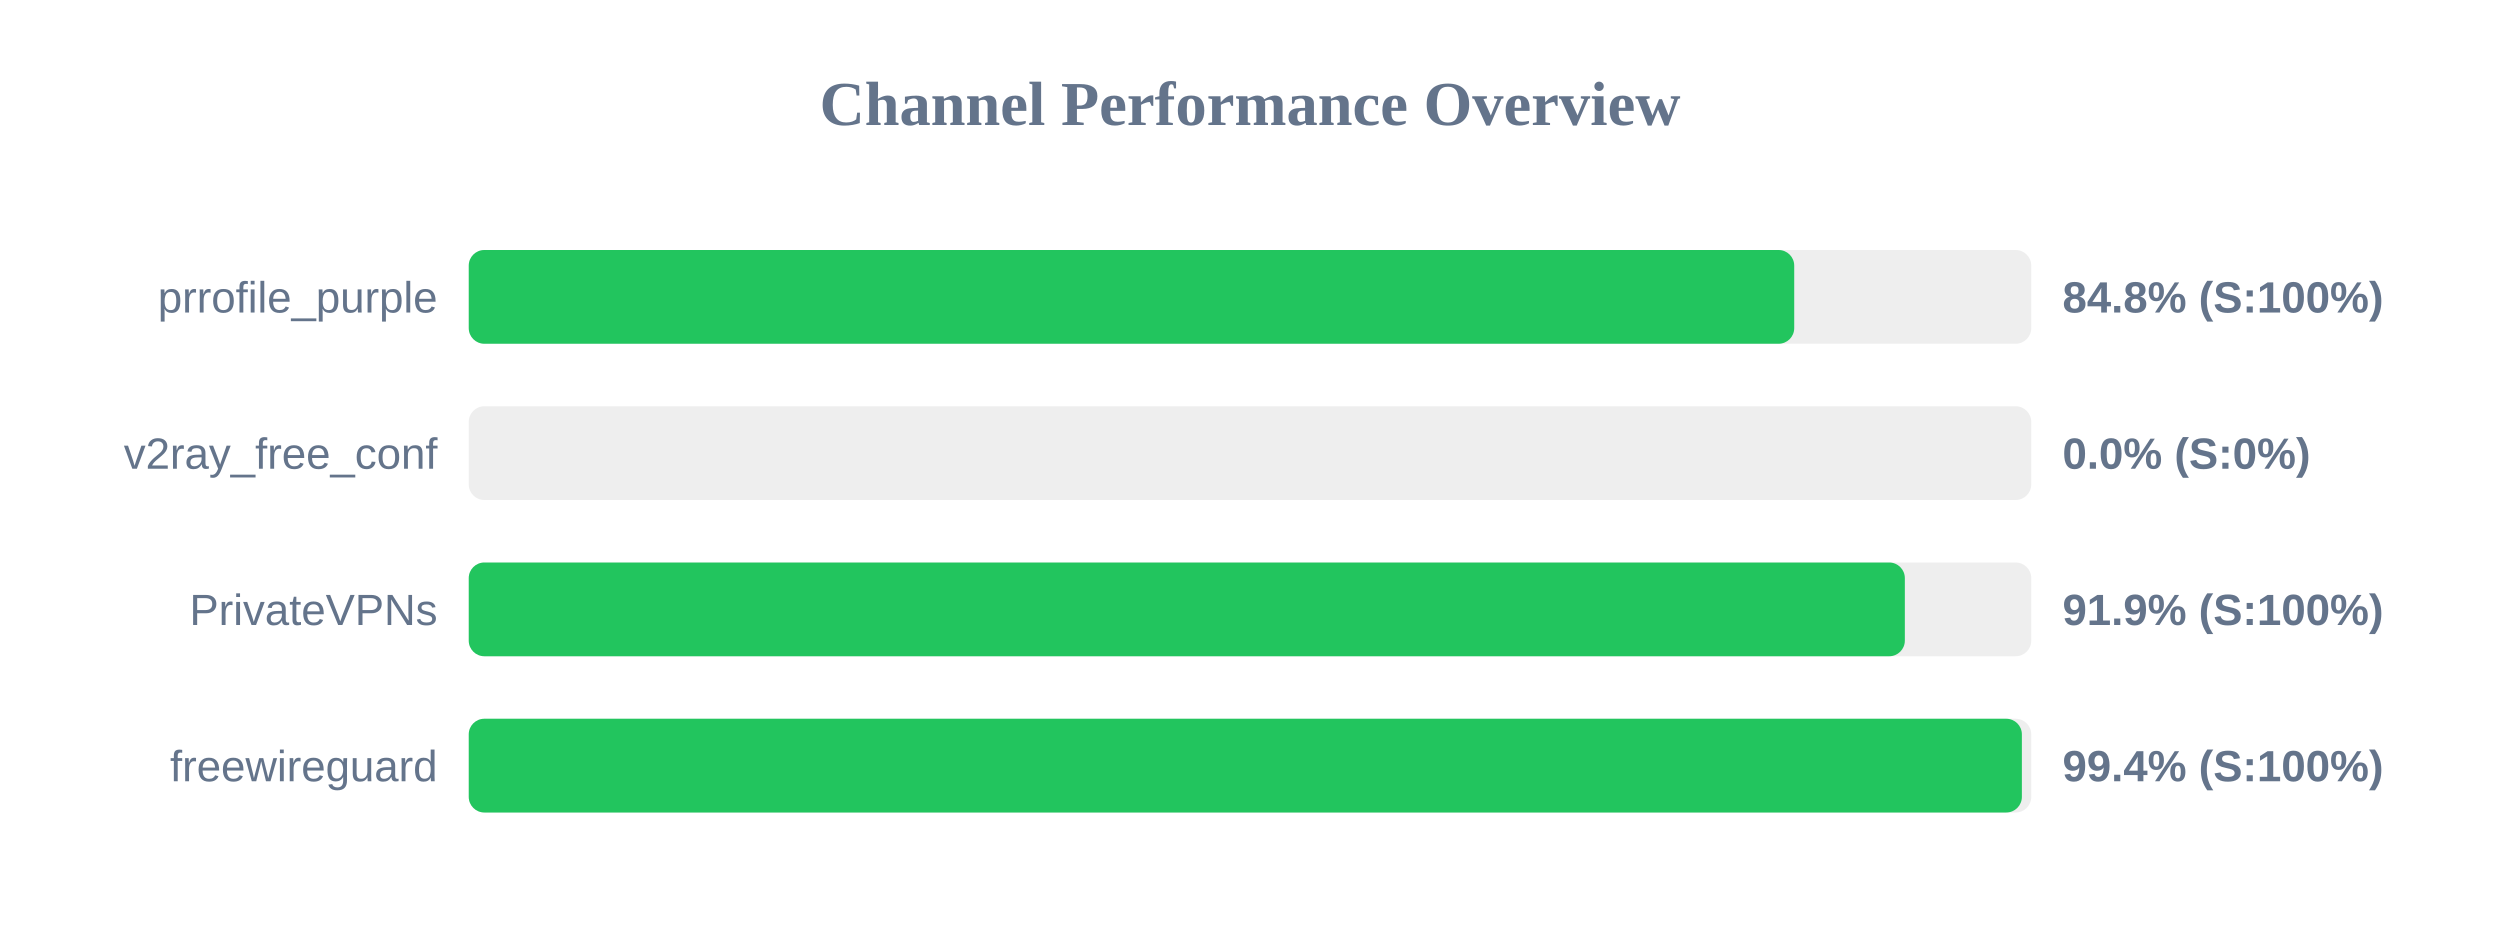
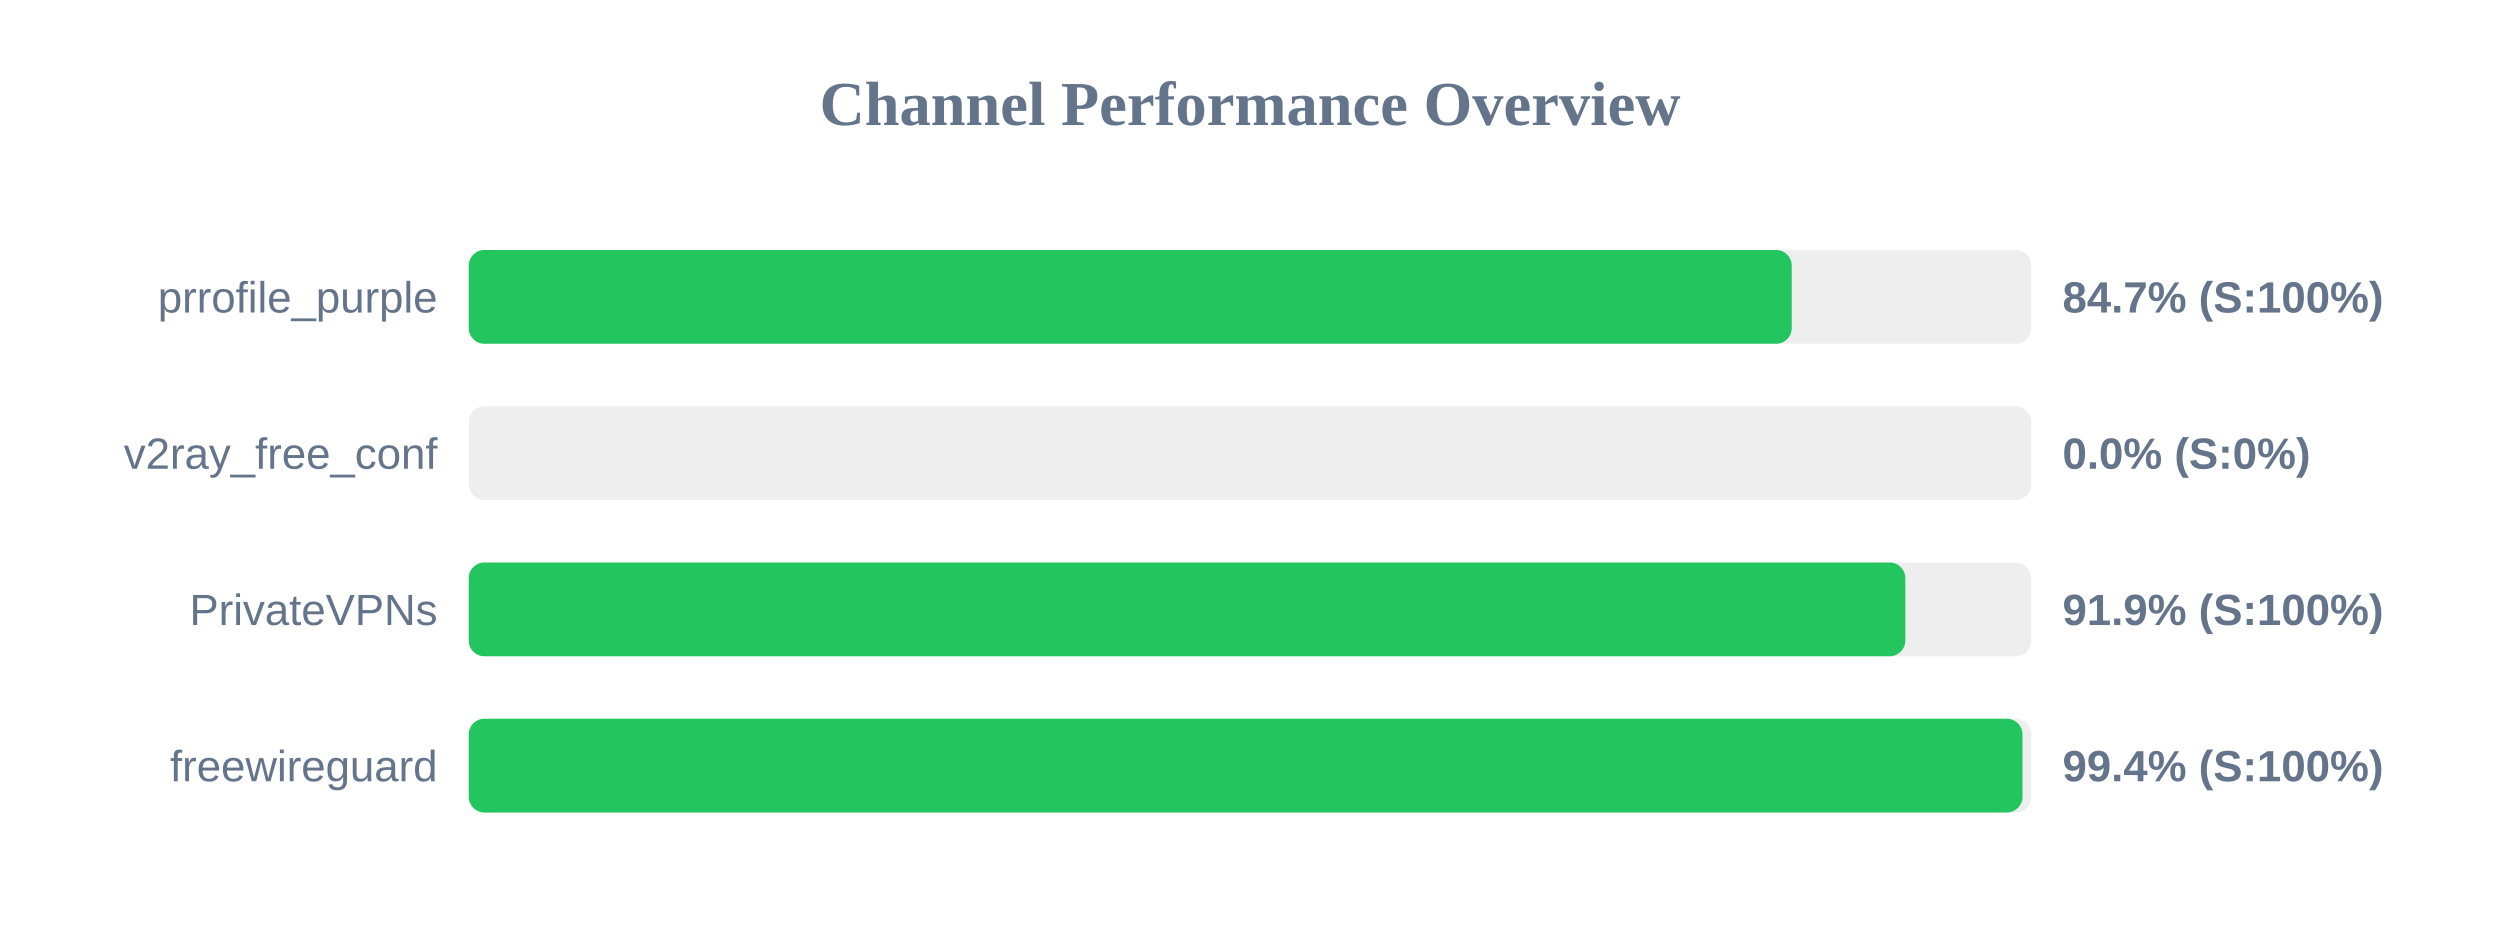
<svg xmlns="http://www.w3.org/2000/svg" width="800" height="300" version="1.1">
  <style>
        .row { font: 14px Arial; fill: #64748b; }
        .score { font: bold 14px Arial; fill: #64748b; }
    </style>
  <text x="400" y="40" text-anchor="middle" font-size="20px" font-weight="bold" fill="#64748b">Channel Performance Overview</text>
  <rect x="150" y="80" width="500" height="30" fill="#eee" rx="5" />
-   <rect x="150" y="80" width="424.15" height="30" fill="#22c55e" rx="5" />
+   <rect x="150" y="80" width="423.35" height="30" fill="#22c55e" rx="5" />
  <text x="140" y="100" text-anchor="end" class="row">prrofile_purple</text>
-   <text x="660" y="100" text-anchor="start" class="score">84.8% (S:100%)</text>
+   <text x="660" y="100" text-anchor="start" class="score">84.7% (S:100%)</text>
  <rect x="150" y="130" width="500" height="30" fill="#eee" rx="5" />
  <rect x="150" y="130" width="0.0" height="30" fill="#ef4444" rx="5" />
  <text x="140" y="150" text-anchor="end" class="row">v2ray_free_conf</text>
  <text x="660" y="150" text-anchor="start" class="score">0.0% (S:0%)</text>
  <rect x="150" y="180" width="500" height="30" fill="#eee" rx="5" />
-   <rect x="150" y="180" width="459.55" height="30" fill="#22c55e" rx="5" />
+   <rect x="150" y="180" width="459.7" height="30" fill="#22c55e" rx="5" />
  <text x="140" y="200" text-anchor="end" class="row">PrivateVPNs</text>
  <text x="660" y="200" text-anchor="start" class="score">91.9% (S:100%)</text>
  <rect x="150" y="230" width="500" height="30" fill="#eee" rx="5" />
-   <rect x="150" y="230" width="497.0" height="30" fill="#22c55e" rx="5" />
+   <rect x="150" y="230" width="497.2" height="30" fill="#22c55e" rx="5" />
  <text x="140" y="250" text-anchor="end" class="row">freewireguard</text>
  <text x="660" y="250" text-anchor="start" class="score">99.4% (S:100%)</text>
</svg>
